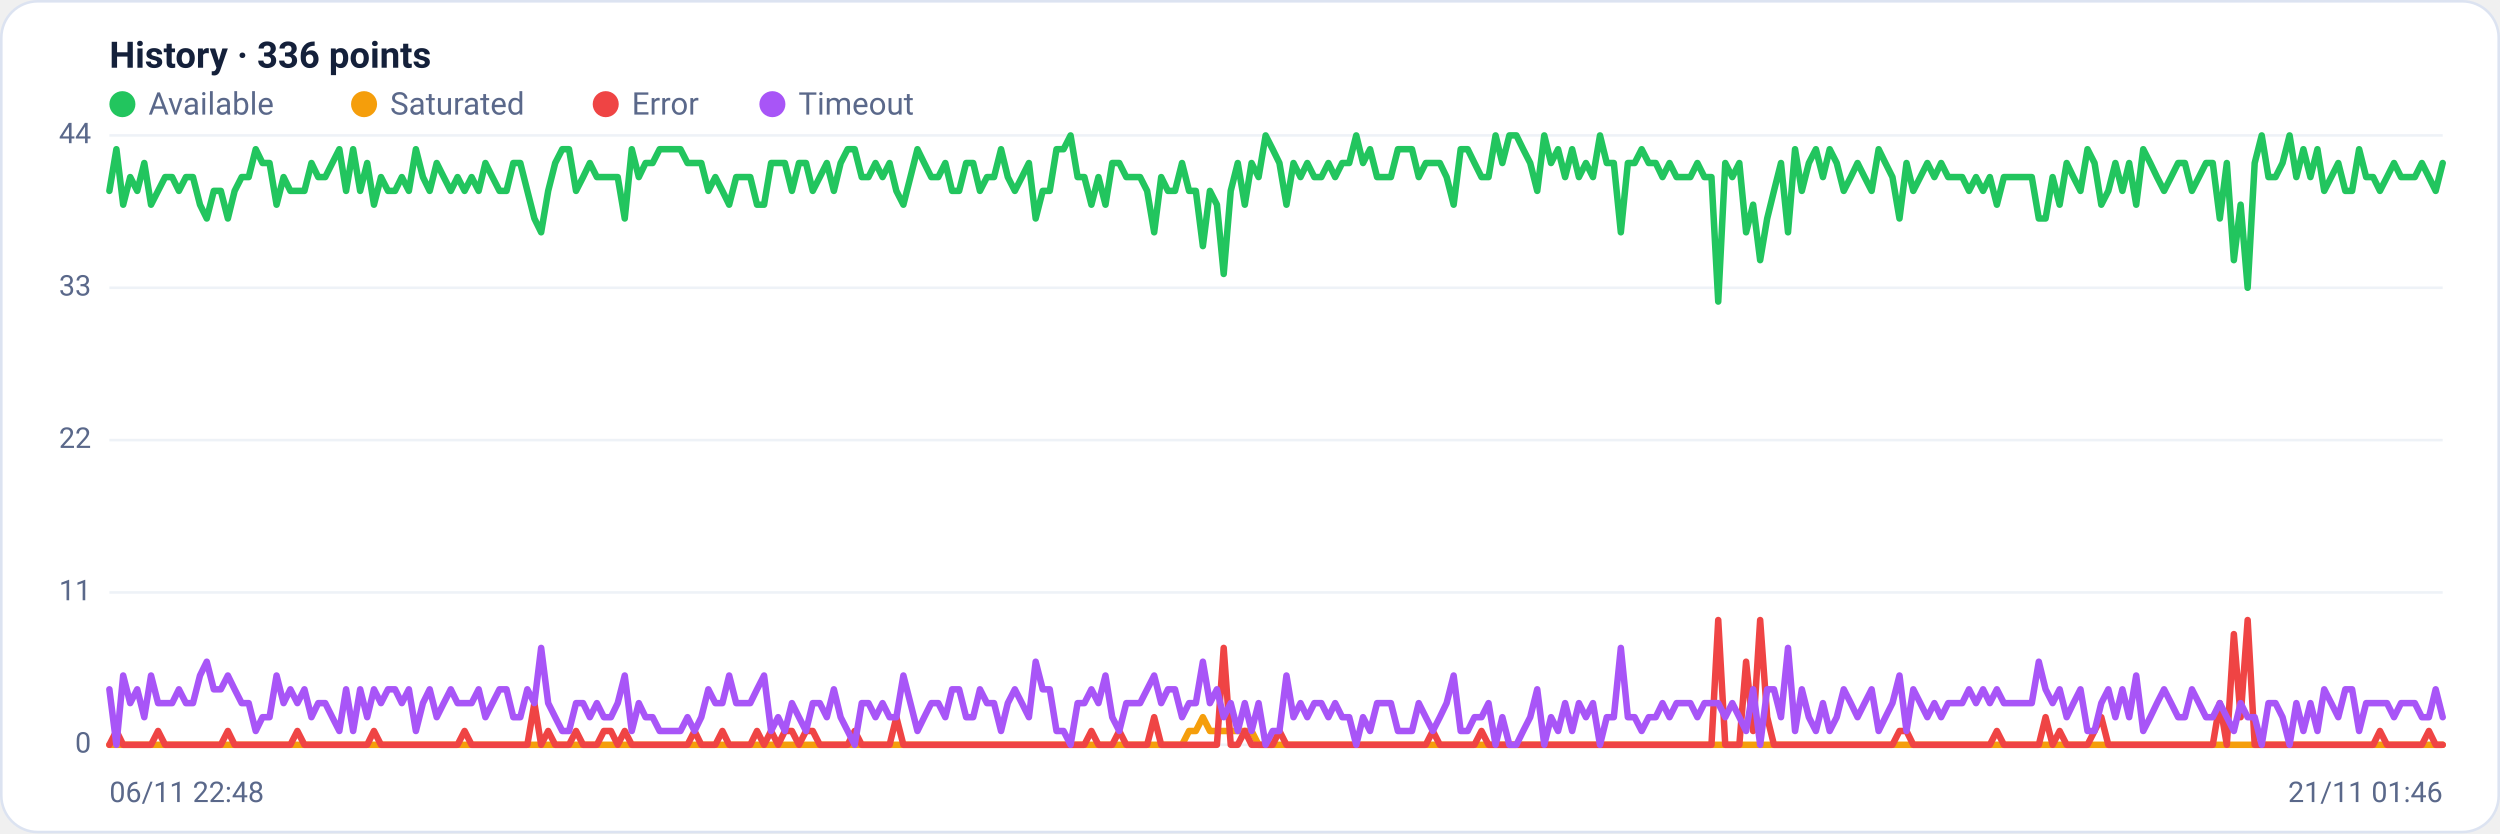
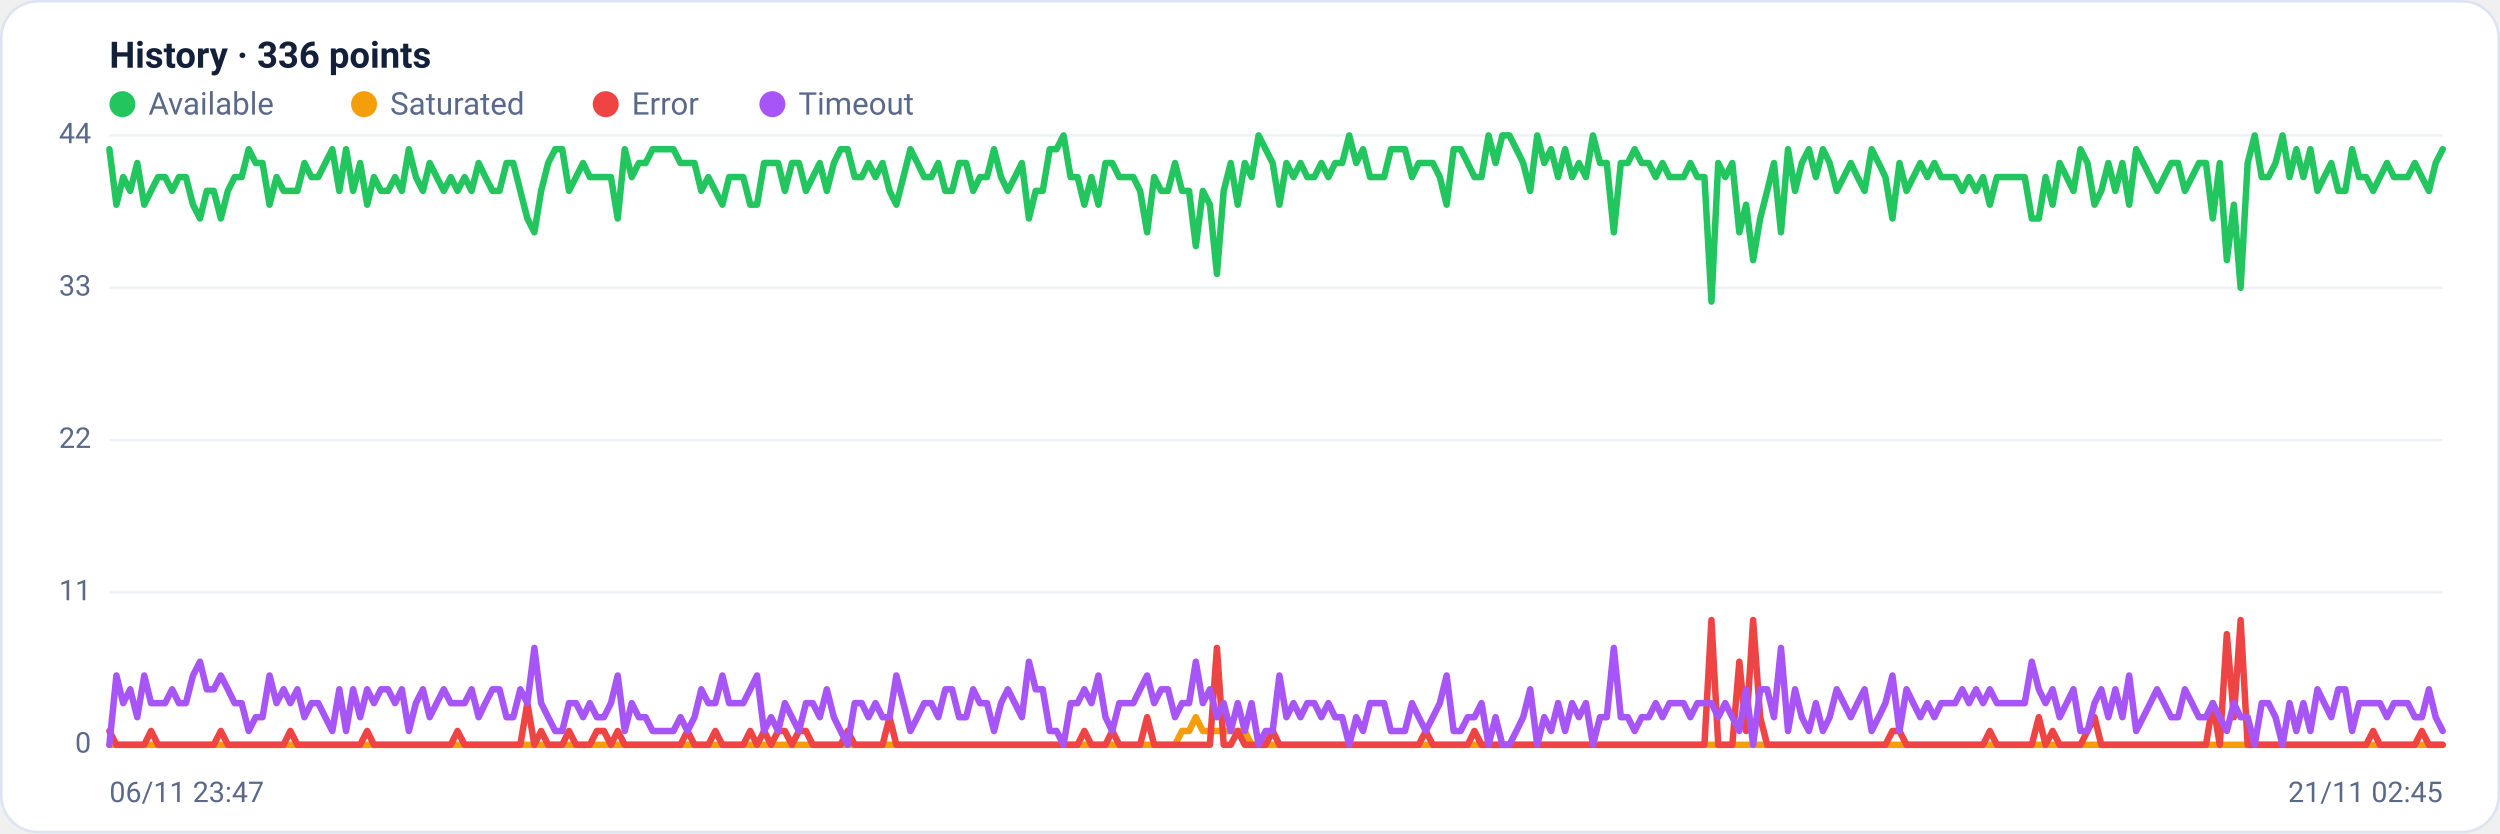
<svg xmlns="http://www.w3.org/2000/svg" viewBox="0 0 960 320" width="960" height="320" font-family="Segoe UI, system-ui, -apple-system, Roboto, Helvetica, Arial, sans-serif" role="img" aria-label="Availability history per region">
  <rect x="0.5" y="0.5" width="959" height="319" rx="14" fill="#ffffff" stroke="#dce3f1" />
  <text x="42" y="26" font-size="14" font-weight="600" fill="#14203a">History · 336 points</text>
  <circle cx="47" cy="40" r="5" fill="#22c55e" />
  <text x="57" y="44" font-size="12" fill="#5a688a">Available</text>
  <circle cx="139.8" cy="40" r="5" fill="#f59e0b" />
  <text x="149.8" y="44" font-size="12" fill="#5a688a">Saturated</text>
  <circle cx="232.6" cy="40" r="5" fill="#ef4444" />
  <text x="242.6" y="44" font-size="12" fill="#5a688a">Error</text>
  <circle cx="296.6" cy="40" r="5" fill="#a855f7" />
  <text x="306.6" y="44" font-size="12" fill="#5a688a">Timeout</text>
  <line x1="42" y1="286.0" x2="938" y2="286.0" stroke="#eef2f7" stroke-width="1" />
  <text x="35" y="289.0" text-anchor="end" font-size="11" fill="#5a688a">0</text>
  <line x1="42" y1="227.5" x2="938" y2="227.5" stroke="#eef2f7" stroke-width="1" />
  <text x="35" y="230.5" text-anchor="end" font-size="11" fill="#5a688a">11</text>
  <line x1="42" y1="169.0" x2="938" y2="169.0" stroke="#eef2f7" stroke-width="1" />
  <text x="35" y="172.0" text-anchor="end" font-size="11" fill="#5a688a">22</text>
  <line x1="42" y1="110.5" x2="938" y2="110.5" stroke="#eef2f7" stroke-width="1" />
  <text x="35" y="113.5" text-anchor="end" font-size="11" fill="#5a688a">33</text>
  <line x1="42" y1="52.0" x2="938" y2="52.0" stroke="#eef2f7" stroke-width="1" />
  <text x="35" y="55.0" text-anchor="end" font-size="11" fill="#5a688a">44</text>
-   <polyline fill="none" stroke="#22c55e" stroke-width="2.5" stroke-linejoin="round" stroke-linecap="round" points="42.0,73.3 44.7,57.3 47.3,78.6 50.0,68.0 52.7,73.3 55.4,62.6 58.0,78.6 60.7,73.3 63.4,68.0 66.1,68.0 68.7,73.3 71.4,68.0 74.1,68.0 76.8,78.6 79.4,83.9 82.1,73.3 84.8,73.3 87.5,83.9 90.1,73.3 92.8,68.0 95.5,68.0 98.2,57.3 100.8,62.6 103.5,62.6 106.2,78.6 108.9,68.0 111.5,73.3 114.2,73.3 116.9,73.3 119.6,62.6 122.2,68.0 124.9,68.0 127.6,62.6 130.3,57.3 132.9,73.3 135.6,57.3 138.3,73.3 141.0,62.6 143.6,78.6 146.3,68.0 149.0,73.3 151.7,73.3 154.3,68.0 157.0,73.3 159.7,57.3 162.4,68.0 165.0,73.3 167.7,62.6 170.4,68.0 173.1,73.3 175.7,68.0 178.4,73.3 181.1,68.0 183.8,73.3 186.4,62.6 189.1,68.0 191.8,73.3 194.5,73.3 197.1,62.6 199.8,62.6 202.5,73.3 205.2,83.9 207.8,89.2 210.5,73.3 213.2,62.6 215.9,57.3 218.5,57.3 221.2,73.3 223.9,68.0 226.5,62.6 229.2,68.0 231.9,68.0 234.6,68.0 237.2,68.0 239.9,83.9 242.6,57.3 245.3,68.0 247.9,62.6 250.6,62.6 253.3,57.3 256.0,57.3 258.6,57.3 261.3,57.3 264.0,62.6 266.7,62.6 269.3,62.6 272.0,73.3 274.7,68.0 277.4,73.3 280.0,78.6 282.7,68.0 285.4,68.0 288.1,68.0 290.7,78.6 293.4,78.6 296.1,62.6 298.8,62.6 301.4,62.6 304.1,73.3 306.8,62.6 309.5,62.6 312.1,73.3 314.8,68.0 317.5,62.6 320.2,73.3 322.8,62.6 325.5,57.3 328.2,57.3 330.9,68.0 333.5,68.0 336.2,62.6 338.9,68.0 341.6,62.6 344.2,73.3 346.9,78.6 349.6,68.0 352.3,57.3 354.9,62.6 357.6,68.0 360.3,68.0 363.0,62.6 365.6,73.3 368.3,73.3 371.0,62.6 373.7,62.6 376.3,73.3 379.0,68.0 381.7,68.0 384.4,57.3 387.0,68.0 389.7,73.3 392.4,68.0 395.1,62.6 397.7,83.9 400.4,73.3 403.1,73.3 405.7,57.3 408.4,57.3 411.1,52.0 413.8,68.0 416.4,68.0 419.1,78.6 421.8,68.0 424.5,78.6 427.1,62.6 429.8,62.6 432.5,68.0 435.2,68.0 437.8,68.0 440.5,73.3 443.2,89.2 445.9,68.0 448.5,73.3 451.2,73.3 453.9,62.6 456.6,73.3 459.2,73.3 461.9,94.5 464.6,73.3 467.3,78.6 469.9,105.2 472.6,73.3 475.3,62.6 478.0,78.6 480.6,62.6 483.3,68.0 486.0,52.0 488.7,57.3 491.3,62.6 494.0,78.6 496.7,62.6 499.4,68.0 502.0,62.6 504.7,68.0 507.4,68.0 510.1,62.6 512.7,68.0 515.4,62.6 518.1,62.6 520.8,52.0 523.4,62.6 526.1,57.3 528.8,68.0 531.5,68.0 534.1,68.0 536.8,57.3 539.5,57.3 542.2,57.3 544.8,68.0 547.5,62.6 550.2,62.6 552.9,62.6 555.5,68.0 558.2,78.6 560.9,57.3 563.6,57.3 566.2,62.6 568.9,68.0 571.6,68.0 574.3,52.0 576.9,62.6 579.6,52.0 582.3,52.0 584.9,57.3 587.6,62.6 590.3,73.3 593.0,52.0 595.6,62.6 598.3,57.3 601.0,68.0 603.7,57.3 606.3,68.0 609.0,62.6 611.7,68.0 614.4,52.0 617.0,62.6 619.7,62.6 622.4,89.2 625.1,62.6 627.7,62.6 630.4,57.3 633.1,62.6 635.8,62.6 638.4,68.0 641.1,62.6 643.8,68.0 646.5,68.0 649.1,68.0 651.8,62.6 654.5,68.0 657.2,68.0 659.8,115.8 662.5,62.6 665.2,68.0 667.9,62.6 670.5,89.2 673.2,78.6 675.9,99.9 678.6,83.9 681.2,73.3 683.9,62.6 686.6,89.2 689.3,57.3 691.9,73.3 694.6,62.6 697.3,57.3 700.0,68.0 702.6,57.3 705.3,62.6 708.0,73.3 710.7,68.0 713.3,62.6 716.0,68.0 718.7,73.3 721.4,57.3 724.0,62.6 726.7,68.0 729.4,83.9 732.1,62.6 734.7,73.3 737.4,68.0 740.1,62.6 742.8,68.0 745.4,62.6 748.1,68.0 750.8,68.0 753.5,68.0 756.1,73.3 758.8,68.0 761.5,73.3 764.1,68.0 766.8,78.6 769.5,68.0 772.2,68.0 774.8,68.0 777.5,68.0 780.2,68.0 782.9,83.9 785.5,83.9 788.2,68.0 790.9,78.6 793.6,62.6 796.2,68.0 798.9,73.3 801.6,57.3 804.3,62.6 806.9,78.6 809.6,73.3 812.3,62.6 815.0,73.3 817.6,62.6 820.3,78.6 823.0,57.3 825.7,62.6 828.3,68.0 831.0,73.3 833.7,68.0 836.4,62.6 839.0,62.6 841.7,73.3 844.4,68.0 847.1,62.6 849.7,62.6 852.4,83.9 855.1,62.6 857.8,99.9 860.4,78.6 863.1,110.5 865.8,62.6 868.5,52.0 871.1,68.0 873.8,68.0 876.5,62.6 879.2,52.0 881.8,68.0 884.5,57.3 887.2,68.0 889.9,57.3 892.5,73.3 895.2,68.0 897.9,62.6 900.6,73.3 903.2,73.3 905.9,57.3 908.6,68.0 911.3,68.0 913.9,73.3 916.6,68.0 919.3,62.6 922.0,68.0 924.6,68.0 927.3,68.0 930.0,62.6 932.7,68.0 935.3,73.3 938.0,62.6" />
-   <polyline fill="none" stroke="#f59e0b" stroke-width="2.5" stroke-linejoin="round" stroke-linecap="round" points="42.0,286.0 44.7,286.0 47.3,286.0 50.0,286.0 52.7,286.0 55.4,286.0 58.0,286.0 60.7,286.0 63.4,286.0 66.1,286.0 68.7,286.0 71.4,286.0 74.1,286.0 76.8,286.0 79.4,286.0 82.1,286.0 84.8,286.0 87.5,286.0 90.1,286.0 92.8,286.0 95.5,286.0 98.2,286.0 100.8,286.0 103.5,286.0 106.2,286.0 108.9,286.0 111.5,286.0 114.2,286.0 116.9,286.0 119.6,286.0 122.2,286.0 124.9,286.0 127.6,286.0 130.3,286.0 132.9,286.0 135.6,286.0 138.3,286.0 141.0,286.0 143.6,286.0 146.3,286.0 149.0,286.0 151.7,286.0 154.3,286.0 157.0,286.0 159.7,286.0 162.4,286.0 165.0,286.0 167.7,286.0 170.4,286.0 173.1,286.0 175.7,286.0 178.4,286.0 181.1,286.0 183.8,286.0 186.4,286.0 189.1,286.0 191.8,286.0 194.5,286.0 197.1,286.0 199.8,286.0 202.5,286.0 205.2,286.0 207.8,286.0 210.5,286.0 213.2,286.0 215.9,286.0 218.5,286.0 221.2,286.0 223.9,286.0 226.5,286.0 229.2,286.0 231.9,286.0 234.6,286.0 237.2,286.0 239.9,286.0 242.6,286.0 245.3,286.0 247.9,286.0 250.6,286.0 253.3,286.0 256.0,286.0 258.6,286.0 261.3,286.0 264.0,286.0 266.7,286.0 269.3,286.0 272.0,286.0 274.7,286.0 277.4,286.0 280.0,286.0 282.7,286.0 285.4,286.0 288.1,286.0 290.7,286.0 293.4,286.0 296.1,286.0 298.8,286.0 301.4,286.0 304.1,286.0 306.8,286.0 309.5,286.0 312.1,286.0 314.8,286.0 317.5,286.0 320.2,286.0 322.8,286.0 325.5,286.0 328.2,286.0 330.9,286.0 333.5,286.0 336.2,286.0 338.9,286.0 341.6,286.0 344.2,286.0 346.9,286.0 349.6,286.0 352.3,286.0 354.9,286.0 357.6,286.0 360.3,286.0 363.0,286.0 365.6,286.0 368.3,286.0 371.0,286.0 373.7,286.0 376.3,286.0 379.0,286.0 381.7,286.0 384.4,286.0 387.0,286.0 389.7,286.0 392.4,286.0 395.1,286.0 397.7,286.0 400.4,286.0 403.1,286.0 405.7,286.0 408.4,286.0 411.1,286.0 413.8,286.0 416.4,286.0 419.1,286.0 421.8,286.0 424.5,286.0 427.1,286.0 429.8,286.0 432.5,286.0 435.2,286.0 437.8,286.0 440.5,286.0 443.2,286.0 445.9,286.0 448.5,286.0 451.2,286.0 453.9,286.0 456.6,280.7 459.2,280.7 461.9,275.4 464.6,280.7 467.3,280.7 469.9,280.7 472.6,280.7 475.3,280.7 478.0,280.7 480.6,280.7 483.3,286.0 486.0,286.0 488.7,286.0 491.3,286.0 494.0,286.0 496.7,286.0 499.4,286.0 502.0,286.0 504.7,286.0 507.4,286.0 510.1,286.0 512.7,286.0 515.4,286.0 518.1,286.0 520.8,286.0 523.4,286.0 526.1,286.0 528.8,286.0 531.5,286.0 534.1,286.0 536.8,286.0 539.5,286.0 542.2,286.0 544.8,286.0 547.5,286.0 550.2,286.0 552.9,286.0 555.5,286.0 558.2,286.0 560.9,286.0 563.6,286.0 566.2,286.0 568.9,286.0 571.6,286.0 574.3,286.0 576.9,286.0 579.6,286.0 582.3,286.0 584.9,286.0 587.6,286.0 590.3,286.0 593.0,286.0 595.6,286.0 598.3,286.0 601.0,286.0 603.7,286.0 606.3,286.0 609.0,286.0 611.7,286.0 614.4,286.0 617.0,286.0 619.7,286.0 622.4,286.0 625.1,286.0 627.7,286.0 630.4,286.0 633.1,286.0 635.8,286.0 638.4,286.0 641.1,286.0 643.8,286.0 646.5,286.0 649.1,286.0 651.8,286.0 654.5,286.0 657.2,286.0 659.8,286.0 662.5,286.0 665.2,286.0 667.9,286.0 670.5,286.0 673.2,286.0 675.9,286.0 678.6,286.0 681.2,286.0 683.9,286.0 686.6,286.0 689.3,286.0 691.9,286.0 694.6,286.0 697.3,286.0 700.0,286.0 702.6,286.0 705.3,286.0 708.0,286.0 710.7,286.0 713.3,286.0 716.0,286.0 718.7,286.0 721.4,286.0 724.0,286.0 726.7,286.0 729.4,286.0 732.1,286.0 734.7,286.0 737.4,286.0 740.1,286.0 742.8,286.0 745.4,286.0 748.1,286.0 750.8,286.0 753.5,286.0 756.1,286.0 758.8,286.0 761.5,286.0 764.1,286.0 766.8,286.0 769.5,286.0 772.2,286.0 774.8,286.0 777.5,286.0 780.2,286.0 782.9,286.0 785.5,286.0 788.2,286.0 790.9,286.0 793.6,286.0 796.2,286.0 798.9,286.0 801.6,286.0 804.3,286.0 806.9,286.0 809.6,286.0 812.3,286.0 815.0,286.0 817.6,286.0 820.3,286.0 823.0,286.0 825.7,286.0 828.3,286.0 831.0,286.0 833.7,286.0 836.4,286.0 839.0,286.0 841.7,286.0 844.4,286.0 847.1,286.0 849.7,286.0 852.4,286.0 855.1,286.0 857.8,286.0 860.4,286.0 863.1,286.0 865.8,286.0 868.5,286.0 871.1,286.0 873.8,286.0 876.5,286.0 879.2,286.0 881.8,286.0 884.5,286.0 887.2,286.0 889.9,286.0 892.5,286.0 895.2,286.0 897.9,286.0 900.6,286.0 903.2,286.0 905.9,286.0 908.6,286.0 911.3,286.0 913.9,286.0 916.6,286.0 919.3,286.0 922.0,286.0 924.6,286.0 927.3,286.0 930.0,286.0 932.7,286.0 935.3,286.0 938.0,286.0" />
-   <polyline fill="none" stroke="#ef4444" stroke-width="2.5" stroke-linejoin="round" stroke-linecap="round" points="42.0,286.0 44.7,280.7 47.3,286.0 50.0,286.0 52.7,286.0 55.4,286.0 58.0,286.0 60.7,280.7 63.4,286.0 66.1,286.0 68.7,286.0 71.4,286.0 74.1,286.0 76.8,286.0 79.4,286.0 82.1,286.0 84.8,286.0 87.5,280.7 90.1,286.0 92.8,286.0 95.5,286.0 98.2,286.0 100.8,286.0 103.5,286.0 106.2,286.0 108.9,286.0 111.5,286.0 114.2,280.7 116.9,286.0 119.6,286.0 122.2,286.0 124.9,286.0 127.6,286.0 130.3,286.0 132.9,286.0 135.6,286.0 138.3,286.0 141.0,286.0 143.6,280.7 146.3,286.0 149.0,286.0 151.7,286.0 154.3,286.0 157.0,286.0 159.7,286.0 162.4,286.0 165.0,286.0 167.7,286.0 170.4,286.0 173.1,286.0 175.7,286.0 178.4,280.7 181.1,286.0 183.8,286.0 186.4,286.0 189.1,286.0 191.8,286.0 194.5,286.0 197.1,286.0 199.8,286.0 202.5,286.0 205.2,270.0 207.8,286.0 210.5,280.7 213.2,286.0 215.9,286.0 218.5,286.0 221.2,280.7 223.9,286.0 226.5,286.0 229.2,286.0 231.9,280.7 234.6,280.7 237.2,286.0 239.9,280.7 242.6,286.0 245.3,286.0 247.9,286.0 250.6,286.0 253.3,286.0 256.0,286.0 258.6,286.0 261.3,286.0 264.0,286.0 266.7,280.7 269.3,286.0 272.0,286.0 274.7,286.0 277.4,280.7 280.0,286.0 282.7,286.0 285.4,286.0 288.1,286.0 290.7,280.7 293.4,286.0 296.1,280.7 298.8,286.0 301.4,280.7 304.1,280.7 306.8,286.0 309.5,280.7 312.1,280.7 314.8,286.0 317.5,286.0 320.2,286.0 322.8,286.0 325.5,286.0 328.2,280.7 330.9,286.0 333.5,286.0 336.2,286.0 338.9,286.0 341.6,286.0 344.2,275.4 346.9,286.0 349.6,286.0 352.3,286.0 354.9,286.0 357.6,286.0 360.3,286.0 363.0,286.0 365.6,286.0 368.3,286.0 371.0,286.0 373.7,286.0 376.3,286.0 379.0,286.0 381.7,286.0 384.4,286.0 387.0,286.0 389.7,286.0 392.4,286.0 395.1,286.0 397.7,286.0 400.4,286.0 403.1,286.0 405.7,286.0 408.4,286.0 411.1,286.0 413.8,286.0 416.4,286.0 419.1,280.7 421.8,286.0 424.5,286.0 427.1,286.0 429.8,280.7 432.5,286.0 435.2,286.0 437.8,286.0 440.5,286.0 443.2,275.4 445.9,286.0 448.5,286.0 451.2,286.0 453.9,286.0 456.6,286.0 459.2,286.0 461.9,286.0 464.6,286.0 467.3,286.0 469.9,248.8 472.6,286.0 475.3,286.0 478.0,280.7 480.6,286.0 483.3,286.0 486.0,286.0 488.7,286.0 491.3,280.7 494.0,286.0 496.7,286.0 499.4,286.0 502.0,286.0 504.7,286.0 507.4,286.0 510.1,286.0 512.7,286.0 515.4,286.0 518.1,286.0 520.8,286.0 523.4,286.0 526.1,286.0 528.8,286.0 531.5,286.0 534.1,286.0 536.8,286.0 539.5,286.0 542.2,286.0 544.8,286.0 547.5,286.0 550.2,280.7 552.9,286.0 555.5,286.0 558.2,286.0 560.9,286.0 563.6,286.0 566.2,286.0 568.9,280.7 571.6,286.0 574.3,286.0 576.9,286.0 579.6,286.0 582.3,286.0 584.9,286.0 587.6,286.0 590.3,286.0 593.0,286.0 595.6,286.0 598.3,286.0 601.0,286.0 603.7,286.0 606.3,286.0 609.0,286.0 611.7,286.0 614.4,286.0 617.0,286.0 619.7,286.0 622.4,286.0 625.1,286.0 627.7,286.0 630.4,286.0 633.1,286.0 635.8,286.0 638.4,286.0 641.1,286.0 643.8,286.0 646.5,286.0 649.1,286.0 651.8,286.0 654.5,286.0 657.2,286.0 659.8,238.1 662.5,286.0 665.2,286.0 667.9,286.0 670.5,254.1 673.2,280.7 675.9,238.1 678.6,275.4 681.2,286.0 683.9,286.0 686.6,286.0 689.3,286.0 691.9,286.0 694.6,286.0 697.3,286.0 700.0,286.0 702.6,286.0 705.3,286.0 708.0,286.0 710.7,286.0 713.3,286.0 716.0,286.0 718.7,286.0 721.4,286.0 724.0,286.0 726.7,286.0 729.4,280.7 732.1,280.7 734.7,286.0 737.4,286.0 740.1,286.0 742.8,286.0 745.4,286.0 748.1,286.0 750.8,286.0 753.5,286.0 756.1,286.0 758.8,286.0 761.5,286.0 764.1,286.0 766.8,280.7 769.5,286.0 772.2,286.0 774.8,286.0 777.5,286.0 780.2,286.0 782.9,286.0 785.5,275.4 788.2,286.0 790.9,280.7 793.6,286.0 796.2,286.0 798.9,286.0 801.6,286.0 804.3,280.7 806.9,275.4 809.6,286.0 812.3,286.0 815.0,286.0 817.6,286.0 820.3,286.0 823.0,286.0 825.7,286.0 828.3,286.0 831.0,286.0 833.7,286.0 836.4,286.0 839.0,286.0 841.7,286.0 844.4,286.0 847.1,286.0 849.7,286.0 852.4,270.0 855.1,286.0 857.8,243.5 860.4,275.4 863.1,238.1 865.8,286.0 868.5,286.0 871.1,286.0 873.8,286.0 876.5,286.0 879.2,286.0 881.8,286.0 884.5,286.0 887.2,286.0 889.9,286.0 892.5,286.0 895.2,286.0 897.9,286.0 900.6,286.0 903.2,286.0 905.9,286.0 908.6,286.0 911.3,286.0 913.9,280.7 916.6,286.0 919.3,286.0 922.0,286.0 924.6,286.0 927.3,286.0 930.0,286.0 932.7,280.7 935.3,286.0 938.0,286.0" />
-   <polyline fill="none" stroke="#a855f7" stroke-width="2.5" stroke-linejoin="round" stroke-linecap="round" points="42.0,264.7 44.7,286.0 47.3,259.4 50.0,270.0 52.7,264.7 55.4,275.4 58.0,259.4 60.7,270.0 63.4,270.0 66.1,270.0 68.7,264.7 71.4,270.0 74.1,270.0 76.8,259.4 79.4,254.1 82.1,264.7 84.8,264.7 87.5,259.4 90.1,264.7 92.8,270.0 95.5,270.0 98.2,280.7 100.8,275.4 103.5,275.4 106.2,259.4 108.9,270.0 111.5,264.7 114.2,270.0 116.9,264.7 119.6,275.4 122.2,270.0 124.9,270.0 127.6,275.4 130.3,280.7 132.9,264.7 135.6,280.7 138.3,264.7 141.0,275.4 143.6,264.7 146.3,270.0 149.0,264.7 151.7,264.7 154.3,270.0 157.0,264.7 159.7,280.7 162.4,270.0 165.0,264.7 167.7,275.4 170.4,270.0 173.1,264.7 175.7,270.0 178.4,270.0 181.1,270.0 183.8,264.7 186.4,275.4 189.1,270.0 191.8,264.7 194.5,264.7 197.1,275.4 199.8,275.4 202.5,264.7 205.2,270.0 207.8,248.8 210.5,270.0 213.2,275.4 215.9,280.7 218.5,280.7 221.2,270.0 223.9,270.0 226.5,275.4 229.2,270.0 231.9,275.4 234.6,275.4 237.2,270.0 239.9,259.4 242.6,280.7 245.3,270.0 247.9,275.4 250.6,275.4 253.3,280.7 256.0,280.7 258.6,280.7 261.3,280.7 264.0,275.4 266.7,280.7 269.3,275.4 272.0,264.7 274.7,270.0 277.4,270.0 280.0,259.4 282.7,270.0 285.4,270.0 288.1,270.0 290.7,264.7 293.4,259.4 296.1,280.7 298.8,275.4 301.4,280.7 304.1,270.0 306.8,275.4 309.5,280.7 312.1,270.0 314.8,270.0 317.5,275.4 320.2,264.7 322.8,275.4 325.5,280.7 328.2,286.0 330.9,270.0 333.5,270.0 336.2,275.4 338.9,270.0 341.6,275.4 344.2,275.4 346.9,259.4 349.6,270.0 352.3,280.7 354.9,275.4 357.6,270.0 360.3,270.0 363.0,275.4 365.6,264.7 368.3,264.7 371.0,275.4 373.7,275.4 376.3,264.7 379.0,270.0 381.7,270.0 384.4,280.7 387.0,270.0 389.7,264.7 392.4,270.0 395.1,275.4 397.7,254.1 400.4,264.7 403.1,264.7 405.7,280.7 408.4,280.7 411.1,286.0 413.8,270.0 416.4,270.0 419.1,264.7 421.8,270.0 424.5,259.4 427.1,275.4 429.8,280.7 432.5,270.0 435.2,270.0 437.8,270.0 440.5,264.7 443.2,259.4 445.9,270.0 448.5,264.7 451.2,264.7 453.9,275.4 456.6,270.0 459.2,270.0 461.9,254.1 464.6,270.0 467.3,264.7 469.9,275.4 472.6,270.0 475.3,280.7 478.0,270.0 480.6,280.7 483.3,270.0 486.0,286.0 488.7,280.7 491.3,280.7 494.0,259.4 496.7,275.4 499.4,270.0 502.0,275.4 504.7,270.0 507.4,270.0 510.1,275.4 512.7,270.0 515.4,275.4 518.1,275.4 520.8,286.0 523.4,275.4 526.1,280.7 528.8,270.0 531.5,270.0 534.1,270.0 536.8,280.7 539.5,280.7 542.2,280.7 544.8,270.0 547.5,275.4 550.2,280.7 552.9,275.4 555.5,270.0 558.2,259.4 560.9,280.7 563.6,280.7 566.2,275.4 568.9,275.4 571.6,270.0 574.3,286.0 576.9,275.4 579.6,286.0 582.3,286.0 584.9,280.7 587.6,275.4 590.3,264.7 593.0,286.0 595.6,275.4 598.3,280.7 601.0,270.0 603.7,280.7 606.3,270.0 609.0,275.4 611.7,270.0 614.4,286.0 617.0,275.4 619.7,275.4 622.4,248.8 625.1,275.4 627.7,275.4 630.4,280.7 633.1,275.4 635.8,275.4 638.4,270.0 641.1,275.4 643.8,270.0 646.5,270.0 649.1,270.0 651.8,275.4 654.5,270.0 657.2,270.0 659.8,270.0 662.5,275.4 665.2,270.0 667.9,275.4 670.5,280.7 673.2,264.7 675.9,286.0 678.6,264.7 681.2,264.7 683.9,275.4 686.6,248.8 689.3,280.7 691.9,264.7 694.6,275.4 697.3,280.7 700.0,270.0 702.6,280.7 705.3,275.4 708.0,264.7 710.7,270.0 713.3,275.4 716.0,270.0 718.7,264.7 721.4,280.7 724.0,275.4 726.7,270.0 729.4,259.4 732.1,280.7 734.7,264.7 737.4,270.0 740.1,275.4 742.8,270.0 745.4,275.4 748.1,270.0 750.8,270.0 753.5,270.0 756.1,264.7 758.8,270.0 761.5,264.7 764.1,270.0 766.8,264.7 769.5,270.0 772.2,270.0 774.8,270.0 777.5,270.0 780.2,270.0 782.9,254.1 785.5,264.7 788.2,270.0 790.9,264.7 793.6,275.4 796.2,270.0 798.9,264.7 801.6,280.7 804.3,280.7 806.9,270.0 809.6,264.7 812.3,275.4 815.0,264.7 817.6,275.4 820.3,259.4 823.0,280.7 825.7,275.4 828.3,270.0 831.0,264.7 833.7,270.0 836.4,275.4 839.0,275.4 841.7,264.7 844.4,270.0 847.1,275.4 849.7,275.4 852.4,270.0 855.1,275.4 857.8,280.7 860.4,270.0 863.1,275.4 865.8,275.4 868.5,286.0 871.1,270.0 873.8,270.0 876.5,275.4 879.2,286.0 881.8,270.0 884.5,280.7 887.2,270.0 889.9,280.7 892.5,264.7 895.2,270.0 897.9,275.4 900.6,264.7 903.2,264.7 905.9,280.7 908.6,270.0 911.3,270.0 913.9,270.0 916.6,270.0 919.3,275.4 922.0,270.0 924.6,270.0 927.3,270.0 930.0,275.4 932.7,275.4 935.3,264.7 938.0,275.4" />
-   <text x="42" y="308" font-size="11" fill="#5a688a">06/11 22:48</text>
-   <text x="938" y="308" text-anchor="end" font-size="11" fill="#5a688a">21/11 01:46</text>
+   <polyline fill="none" stroke="#22c55e" stroke-width="2.5" stroke-linejoin="round" stroke-linecap="round" points="42.0,57.3 44.7,78.6 47.3,68.0 50.0,73.3 52.7,62.6 55.4,78.6 58.0,73.3 60.7,68.0 63.4,68.0 66.1,73.3 68.7,68.0 71.4,68.0 74.1,78.6 76.8,83.9 79.4,73.3 82.1,73.3 84.8,83.9 87.5,73.3 90.1,68.0 92.8,68.0 95.5,57.3 98.2,62.6 100.8,62.6 103.5,78.6 106.2,68.0 108.9,73.3 111.5,73.3 114.2,73.3 116.9,62.6 119.6,68.0 122.2,68.0 124.9,62.6 127.6,57.3 130.3,73.3 132.9,57.3 135.6,73.3 138.3,62.6 141.0,78.6 143.6,68.0 146.3,73.3 149.0,73.3 151.7,68.0 154.3,73.3 157.0,57.3 159.7,68.0 162.4,73.3 165.0,62.6 167.7,68.0 170.4,73.3 173.1,68.0 175.7,73.3 178.4,68.0 181.1,73.3 183.8,62.6 186.4,68.0 189.1,73.3 191.8,73.3 194.5,62.6 197.1,62.6 199.8,73.3 202.5,83.9 205.2,89.2 207.8,73.3 210.5,62.6 213.2,57.3 215.9,57.3 218.5,73.3 221.2,68.0 223.9,62.6 226.5,68.0 229.2,68.0 231.9,68.0 234.6,68.0 237.2,83.9 239.9,57.3 242.6,68.0 245.3,62.6 247.9,62.6 250.6,57.3 253.3,57.3 256.0,57.3 258.6,57.3 261.3,62.6 264.0,62.6 266.7,62.6 269.3,73.3 272.0,68.0 274.7,73.3 277.4,78.6 280.0,68.0 282.7,68.0 285.4,68.0 288.1,78.6 290.7,78.6 293.4,62.6 296.1,62.6 298.8,62.6 301.4,73.3 304.1,62.6 306.8,62.6 309.5,73.3 312.1,68.0 314.8,62.6 317.5,73.3 320.2,62.6 322.8,57.3 325.5,57.3 328.2,68.0 330.9,68.0 333.5,62.6 336.2,68.0 338.9,62.6 341.6,73.3 344.2,78.6 346.9,68.0 349.6,57.3 352.3,62.6 354.9,68.0 357.6,68.0 360.3,62.6 363.0,73.3 365.6,73.3 368.3,62.6 371.0,62.6 373.7,73.3 376.3,68.0 379.0,68.0 381.7,57.3 384.4,68.0 387.0,73.3 389.7,68.0 392.4,62.6 395.1,83.9 397.7,73.3 400.4,73.3 403.1,57.3 405.7,57.3 408.4,52.0 411.1,68.0 413.8,68.0 416.4,78.6 419.1,68.0 421.8,78.6 424.5,62.6 427.1,62.6 429.8,68.0 432.5,68.0 435.2,68.0 437.8,73.3 440.5,89.2 443.2,68.0 445.9,73.3 448.5,73.3 451.2,62.6 453.9,73.3 456.6,73.3 459.2,94.5 461.9,73.3 464.6,78.6 467.3,105.2 469.9,73.3 472.6,62.6 475.3,78.6 478.0,62.6 480.6,68.0 483.3,52.0 486.0,57.3 488.7,62.6 491.3,78.6 494.0,62.6 496.7,68.0 499.4,62.6 502.0,68.0 504.7,68.0 507.4,62.6 510.1,68.0 512.7,62.6 515.4,62.6 518.1,52.0 520.8,62.6 523.4,57.3 526.1,68.0 528.8,68.0 531.5,68.0 534.1,57.3 536.8,57.3 539.5,57.3 542.2,68.0 544.8,62.6 547.5,62.6 550.2,62.6 552.9,68.0 555.5,78.6 558.2,57.3 560.9,57.3 563.6,62.6 566.2,68.0 568.9,68.0 571.6,52.0 574.3,62.6 576.9,52.0 579.6,52.0 582.3,57.3 584.9,62.6 587.6,73.3 590.3,52.0 593.0,62.6 595.6,57.3 598.3,68.0 601.0,57.3 603.7,68.0 606.3,62.6 609.0,68.0 611.7,52.0 614.4,62.6 617.0,62.6 619.7,89.2 622.4,62.6 625.1,62.6 627.7,57.3 630.4,62.6 633.1,62.6 635.8,68.0 638.4,62.6 641.1,68.0 643.8,68.0 646.5,68.0 649.1,62.6 651.8,68.0 654.5,68.0 657.2,115.8 659.8,62.6 662.5,68.0 665.2,62.6 667.9,89.2 670.5,78.6 673.2,99.9 675.9,83.9 678.6,73.3 681.2,62.6 683.9,89.2 686.6,57.3 689.3,73.3 691.9,62.6 694.6,57.3 697.3,68.0 700.0,57.3 702.6,62.6 705.3,73.3 708.0,68.0 710.7,62.6 713.3,68.0 716.0,73.3 718.7,57.3 721.4,62.6 724.0,68.0 726.7,83.9 729.4,62.6 732.1,73.3 734.7,68.0 737.4,62.6 740.1,68.0 742.8,62.6 745.4,68.0 748.1,68.0 750.8,68.0 753.5,73.3 756.1,68.0 758.8,73.3 761.5,68.0 764.1,78.6 766.8,68.0 769.5,68.0 772.2,68.0 774.8,68.0 777.5,68.0 780.2,83.9 782.9,83.9 785.5,68.0 788.2,78.6 790.9,62.6 793.6,68.0 796.2,73.3 798.9,57.3 801.6,62.6 804.3,78.6 806.9,73.3 809.6,62.6 812.3,73.3 815.0,62.6 817.6,78.6 820.3,57.3 823.0,62.6 825.7,68.0 828.3,73.3 831.0,68.0 833.7,62.6 836.4,62.6 839.0,73.3 841.7,68.0 844.4,62.6 847.1,62.6 849.7,83.9 852.4,62.6 855.1,99.9 857.8,78.6 860.4,110.5 863.1,62.6 865.8,52.0 868.5,68.0 871.1,68.0 873.8,62.6 876.5,52.0 879.2,68.0 881.8,57.3 884.5,68.0 887.2,57.3 889.9,73.3 892.5,68.0 895.2,62.6 897.9,73.3 900.6,73.3 903.2,57.3 905.9,68.0 908.6,68.0 911.3,73.3 913.9,68.0 916.6,62.6 919.3,68.0 922.0,68.0 924.6,68.0 927.3,62.6 930.0,68.0 932.7,73.3 935.3,62.6 938.0,57.3" />
+   <polyline fill="none" stroke="#f59e0b" stroke-width="2.5" stroke-linejoin="round" stroke-linecap="round" points="42.0,286.0 44.7,286.0 47.3,286.0 50.0,286.0 52.7,286.0 55.4,286.0 58.0,286.0 60.7,286.0 63.4,286.0 66.1,286.0 68.7,286.0 71.4,286.0 74.1,286.0 76.8,286.0 79.4,286.0 82.1,286.0 84.8,286.0 87.5,286.0 90.1,286.0 92.8,286.0 95.5,286.0 98.2,286.0 100.8,286.0 103.5,286.0 106.2,286.0 108.9,286.0 111.5,286.0 114.2,286.0 116.9,286.0 119.6,286.0 122.2,286.0 124.9,286.0 127.6,286.0 130.3,286.0 132.9,286.0 135.6,286.0 138.3,286.0 141.0,286.0 143.6,286.0 146.3,286.0 149.0,286.0 151.7,286.0 154.3,286.0 157.0,286.0 159.7,286.0 162.4,286.0 165.0,286.0 167.7,286.0 170.4,286.0 173.1,286.0 175.7,286.0 178.4,286.0 181.1,286.0 183.8,286.0 186.4,286.0 189.1,286.0 191.8,286.0 194.5,286.0 197.1,286.0 199.8,286.0 202.5,286.0 205.2,286.0 207.8,286.0 210.5,286.0 213.2,286.0 215.9,286.0 218.5,286.0 221.2,286.0 223.9,286.0 226.5,286.0 229.2,286.0 231.9,286.0 234.6,286.0 237.2,286.0 239.9,286.0 242.6,286.0 245.3,286.0 247.9,286.0 250.6,286.0 253.3,286.0 256.0,286.0 258.6,286.0 261.3,286.0 264.0,286.0 266.7,286.0 269.3,286.0 272.0,286.0 274.7,286.0 277.4,286.0 280.0,286.0 282.7,286.0 285.4,286.0 288.1,286.0 290.7,286.0 293.4,286.0 296.1,286.0 298.8,286.0 301.4,286.0 304.1,286.0 306.8,286.0 309.5,286.0 312.1,286.0 314.8,286.0 317.5,286.0 320.2,286.0 322.8,286.0 325.5,286.0 328.2,286.0 330.9,286.0 333.5,286.0 336.2,286.0 338.9,286.0 341.6,286.0 344.2,286.0 346.9,286.0 349.6,286.0 352.3,286.0 354.9,286.0 357.6,286.0 360.3,286.0 363.0,286.0 365.6,286.0 368.3,286.0 371.0,286.0 373.7,286.0 376.3,286.0 379.0,286.0 381.7,286.0 384.4,286.0 387.0,286.0 389.7,286.0 392.4,286.0 395.1,286.0 397.7,286.0 400.4,286.0 403.1,286.0 405.7,286.0 408.4,286.0 411.1,286.0 413.8,286.0 416.4,286.0 419.1,286.0 421.8,286.0 424.5,286.0 427.1,286.0 429.8,286.0 432.5,286.0 435.2,286.0 437.8,286.0 440.5,286.0 443.2,286.0 445.9,286.0 448.5,286.0 451.2,286.0 453.9,280.7 456.6,280.7 459.2,275.4 461.9,280.7 464.6,280.7 467.3,280.7 469.9,280.7 472.6,280.7 475.3,280.7 478.0,280.7 480.6,286.0 483.3,286.0 486.0,286.0 488.7,286.0 491.3,286.0 494.0,286.0 496.7,286.0 499.4,286.0 502.0,286.0 504.7,286.0 507.4,286.0 510.1,286.0 512.7,286.0 515.4,286.0 518.1,286.0 520.8,286.0 523.4,286.0 526.1,286.0 528.8,286.0 531.5,286.0 534.1,286.0 536.8,286.0 539.5,286.0 542.2,286.0 544.8,286.0 547.5,286.0 550.2,286.0 552.9,286.0 555.5,286.0 558.2,286.0 560.9,286.0 563.6,286.0 566.2,286.0 568.9,286.0 571.6,286.0 574.3,286.0 576.9,286.0 579.6,286.0 582.3,286.0 584.9,286.0 587.6,286.0 590.3,286.0 593.0,286.0 595.6,286.0 598.3,286.0 601.0,286.0 603.7,286.0 606.3,286.0 609.0,286.0 611.7,286.0 614.4,286.0 617.0,286.0 619.7,286.0 622.4,286.0 625.1,286.0 627.7,286.0 630.4,286.0 633.1,286.0 635.8,286.0 638.4,286.0 641.1,286.0 643.8,286.0 646.5,286.0 649.1,286.0 651.8,286.0 654.5,286.0 657.2,286.0 659.8,286.0 662.5,286.0 665.2,286.0 667.9,286.0 670.5,286.0 673.2,286.0 675.9,286.0 678.6,286.0 681.2,286.0 683.9,286.0 686.6,286.0 689.3,286.0 691.9,286.0 694.6,286.0 697.3,286.0 700.0,286.0 702.6,286.0 705.3,286.0 708.0,286.0 710.7,286.0 713.3,286.0 716.0,286.0 718.7,286.0 721.4,286.0 724.0,286.0 726.7,286.0 729.4,286.0 732.1,286.0 734.7,286.0 737.4,286.0 740.1,286.0 742.8,286.0 745.4,286.0 748.1,286.0 750.8,286.0 753.5,286.0 756.1,286.0 758.8,286.0 761.5,286.0 764.1,286.0 766.8,286.0 769.5,286.0 772.2,286.0 774.8,286.0 777.5,286.0 780.2,286.0 782.9,286.0 785.5,286.0 788.2,286.0 790.9,286.0 793.6,286.0 796.2,286.0 798.9,286.0 801.6,286.0 804.3,286.0 806.9,286.0 809.6,286.0 812.3,286.0 815.0,286.0 817.6,286.0 820.3,286.0 823.0,286.0 825.7,286.0 828.3,286.0 831.0,286.0 833.7,286.0 836.4,286.0 839.0,286.0 841.7,286.0 844.4,286.0 847.1,286.0 849.7,286.0 852.4,286.0 855.1,286.0 857.8,286.0 860.4,286.0 863.1,286.0 865.8,286.0 868.5,286.0 871.1,286.0 873.8,286.0 876.5,286.0 879.2,286.0 881.8,286.0 884.5,286.0 887.2,286.0 889.9,286.0 892.5,286.0 895.2,286.0 897.9,286.0 900.6,286.0 903.2,286.0 905.9,286.0 908.6,286.0 911.3,286.0 913.9,286.0 916.6,286.0 919.3,286.0 922.0,286.0 924.6,286.0 927.3,286.0 930.0,286.0 932.7,286.0 935.3,286.0 938.0,286.0" />
+   <polyline fill="none" stroke="#ef4444" stroke-width="2.5" stroke-linejoin="round" stroke-linecap="round" points="42.0,280.7 44.7,286.0 47.3,286.0 50.0,286.0 52.7,286.0 55.4,286.0 58.0,280.7 60.7,286.0 63.4,286.0 66.1,286.0 68.7,286.0 71.4,286.0 74.1,286.0 76.8,286.0 79.4,286.0 82.1,286.0 84.8,280.7 87.5,286.0 90.1,286.0 92.8,286.0 95.5,286.0 98.2,286.0 100.8,286.0 103.5,286.0 106.2,286.0 108.9,286.0 111.5,280.7 114.2,286.0 116.9,286.0 119.6,286.0 122.2,286.0 124.9,286.0 127.6,286.0 130.3,286.0 132.9,286.0 135.6,286.0 138.3,286.0 141.0,280.7 143.6,286.0 146.3,286.0 149.0,286.0 151.7,286.0 154.3,286.0 157.0,286.0 159.7,286.0 162.4,286.0 165.0,286.0 167.7,286.0 170.4,286.0 173.1,286.0 175.7,280.7 178.4,286.0 181.1,286.0 183.8,286.0 186.4,286.0 189.1,286.0 191.8,286.0 194.5,286.0 197.1,286.0 199.8,286.0 202.5,270.0 205.2,286.0 207.8,280.7 210.5,286.0 213.2,286.0 215.9,286.0 218.5,280.7 221.2,286.0 223.9,286.0 226.5,286.0 229.2,280.7 231.9,280.7 234.6,286.0 237.2,280.7 239.9,286.0 242.6,286.0 245.3,286.0 247.9,286.0 250.6,286.0 253.3,286.0 256.0,286.0 258.6,286.0 261.3,286.0 264.0,280.7 266.7,286.0 269.3,286.0 272.0,286.0 274.7,280.7 277.4,286.0 280.0,286.0 282.7,286.0 285.4,286.0 288.1,280.7 290.7,286.0 293.4,280.7 296.1,286.0 298.8,280.7 301.4,280.7 304.1,286.0 306.8,280.7 309.5,280.7 312.1,286.0 314.8,286.0 317.5,286.0 320.2,286.0 322.8,286.0 325.5,280.7 328.2,286.0 330.9,286.0 333.5,286.0 336.2,286.0 338.9,286.0 341.6,275.4 344.2,286.0 346.9,286.0 349.6,286.0 352.3,286.0 354.9,286.0 357.6,286.0 360.3,286.0 363.0,286.0 365.6,286.0 368.3,286.0 371.0,286.0 373.7,286.0 376.3,286.0 379.0,286.0 381.7,286.0 384.4,286.0 387.0,286.0 389.7,286.0 392.4,286.0 395.1,286.0 397.7,286.0 400.4,286.0 403.1,286.0 405.7,286.0 408.4,286.0 411.1,286.0 413.8,286.0 416.4,280.7 419.1,286.0 421.8,286.0 424.5,286.0 427.1,280.7 429.8,286.0 432.5,286.0 435.2,286.0 437.8,286.0 440.5,275.4 443.2,286.0 445.9,286.0 448.5,286.0 451.2,286.0 453.9,286.0 456.6,286.0 459.2,286.0 461.9,286.0 464.6,286.0 467.3,248.8 469.9,286.0 472.6,286.0 475.3,280.7 478.0,286.0 480.6,286.0 483.3,286.0 486.0,286.0 488.7,280.7 491.3,286.0 494.0,286.0 496.7,286.0 499.4,286.0 502.0,286.0 504.7,286.0 507.4,286.0 510.1,286.0 512.7,286.0 515.4,286.0 518.1,286.0 520.8,286.0 523.4,286.0 526.1,286.0 528.8,286.0 531.5,286.0 534.1,286.0 536.8,286.0 539.5,286.0 542.2,286.0 544.8,286.0 547.5,280.7 550.2,286.0 552.9,286.0 555.5,286.0 558.2,286.0 560.9,286.0 563.6,286.0 566.2,280.7 568.9,286.0 571.6,286.0 574.3,286.0 576.9,286.0 579.6,286.0 582.3,286.0 584.9,286.0 587.6,286.0 590.3,286.0 593.0,286.0 595.6,286.0 598.3,286.0 601.0,286.0 603.7,286.0 606.3,286.0 609.0,286.0 611.7,286.0 614.4,286.0 617.0,286.0 619.7,286.0 622.4,286.0 625.1,286.0 627.7,286.0 630.4,286.0 633.1,286.0 635.8,286.0 638.4,286.0 641.1,286.0 643.8,286.0 646.5,286.0 649.1,286.0 651.8,286.0 654.5,286.0 657.2,238.1 659.8,286.0 662.5,286.0 665.2,286.0 667.9,254.1 670.5,280.7 673.2,238.1 675.9,275.4 678.6,286.0 681.2,286.0 683.9,286.0 686.6,286.0 689.3,286.0 691.9,286.0 694.6,286.0 697.3,286.0 700.0,286.0 702.6,286.0 705.3,286.0 708.0,286.0 710.7,286.0 713.3,286.0 716.0,286.0 718.7,286.0 721.4,286.0 724.0,286.0 726.7,280.7 729.4,280.7 732.1,286.0 734.7,286.0 737.4,286.0 740.1,286.0 742.8,286.0 745.4,286.0 748.1,286.0 750.8,286.0 753.5,286.0 756.1,286.0 758.8,286.0 761.5,286.0 764.1,280.7 766.8,286.0 769.5,286.0 772.2,286.0 774.8,286.0 777.5,286.0 780.2,286.0 782.9,275.4 785.5,286.0 788.2,280.7 790.9,286.0 793.6,286.0 796.2,286.0 798.9,286.0 801.6,280.7 804.3,275.4 806.9,286.0 809.6,286.0 812.3,286.0 815.0,286.0 817.6,286.0 820.3,286.0 823.0,286.0 825.7,286.0 828.3,286.0 831.0,286.0 833.7,286.0 836.4,286.0 839.0,286.0 841.7,286.0 844.4,286.0 847.1,286.0 849.7,270.0 852.4,286.0 855.1,243.5 857.8,275.4 860.4,238.1 863.1,286.0 865.8,286.0 868.5,286.0 871.1,286.0 873.8,286.0 876.5,286.0 879.2,286.0 881.8,286.0 884.5,286.0 887.2,286.0 889.9,286.0 892.5,286.0 895.2,286.0 897.9,286.0 900.6,286.0 903.2,286.0 905.9,286.0 908.6,286.0 911.3,280.7 913.9,286.0 916.6,286.0 919.3,286.0 922.0,286.0 924.6,286.0 927.3,286.0 930.0,280.7 932.7,286.0 935.3,286.0 938.0,286.0" />
+   <polyline fill="none" stroke="#a855f7" stroke-width="2.5" stroke-linejoin="round" stroke-linecap="round" points="42.0,286.0 44.7,259.4 47.3,270.0 50.0,264.7 52.7,275.4 55.4,259.4 58.0,270.0 60.7,270.0 63.4,270.0 66.1,264.7 68.7,270.0 71.4,270.0 74.1,259.4 76.8,254.1 79.4,264.7 82.1,264.7 84.8,259.4 87.5,264.7 90.1,270.0 92.8,270.0 95.5,280.7 98.2,275.4 100.8,275.4 103.5,259.4 106.2,270.0 108.9,264.7 111.5,270.0 114.2,264.7 116.9,275.4 119.6,270.0 122.2,270.0 124.9,275.4 127.6,280.7 130.3,264.7 132.9,280.7 135.6,264.7 138.3,275.4 141.0,264.7 143.6,270.0 146.3,264.7 149.0,264.7 151.7,270.0 154.3,264.7 157.0,280.7 159.7,270.0 162.4,264.7 165.0,275.4 167.7,270.0 170.4,264.7 173.1,270.0 175.7,270.0 178.4,270.0 181.1,264.7 183.8,275.4 186.4,270.0 189.1,264.7 191.8,264.7 194.5,275.4 197.1,275.4 199.8,264.7 202.5,270.0 205.2,248.8 207.8,270.0 210.5,275.4 213.2,280.7 215.9,280.7 218.5,270.0 221.2,270.0 223.9,275.4 226.5,270.0 229.2,275.4 231.9,275.4 234.6,270.0 237.2,259.4 239.9,280.7 242.6,270.0 245.3,275.4 247.9,275.4 250.6,280.7 253.3,280.7 256.0,280.7 258.6,280.7 261.3,275.4 264.0,280.7 266.7,275.4 269.3,264.7 272.0,270.0 274.7,270.0 277.4,259.4 280.0,270.0 282.7,270.0 285.4,270.0 288.1,264.7 290.7,259.4 293.4,280.7 296.1,275.4 298.8,280.7 301.4,270.0 304.1,275.4 306.8,280.7 309.5,270.0 312.1,270.0 314.8,275.4 317.5,264.7 320.2,275.4 322.8,280.7 325.5,286.0 328.2,270.0 330.9,270.0 333.5,275.4 336.2,270.0 338.9,275.4 341.6,275.4 344.2,259.4 346.9,270.0 349.6,280.7 352.3,275.4 354.9,270.0 357.6,270.0 360.3,275.4 363.0,264.7 365.6,264.7 368.3,275.4 371.0,275.4 373.7,264.7 376.3,270.0 379.0,270.0 381.7,280.7 384.4,270.0 387.0,264.7 389.7,270.0 392.4,275.4 395.1,254.1 397.7,264.7 400.4,264.7 403.1,280.7 405.7,280.7 408.4,286.0 411.1,270.0 413.8,270.0 416.4,264.7 419.1,270.0 421.8,259.4 424.5,275.4 427.1,280.7 429.8,270.0 432.5,270.0 435.2,270.0 437.8,264.7 440.5,259.4 443.2,270.0 445.9,264.7 448.5,264.7 451.2,275.4 453.9,270.0 456.6,270.0 459.2,254.1 461.9,270.0 464.6,264.7 467.3,275.4 469.9,270.0 472.6,280.7 475.3,270.0 478.0,280.7 480.6,270.0 483.3,286.0 486.0,280.7 488.7,280.7 491.3,259.4 494.0,275.4 496.7,270.0 499.4,275.4 502.0,270.0 504.7,270.0 507.4,275.4 510.1,270.0 512.7,275.4 515.4,275.4 518.1,286.0 520.8,275.4 523.4,280.7 526.1,270.0 528.8,270.0 531.5,270.0 534.1,280.7 536.8,280.7 539.5,280.7 542.2,270.0 544.8,275.4 547.5,280.7 550.2,275.4 552.9,270.0 555.5,259.4 558.2,280.7 560.9,280.7 563.6,275.4 566.2,275.4 568.9,270.0 571.6,286.0 574.3,275.4 576.9,286.0 579.6,286.0 582.3,280.7 584.9,275.4 587.6,264.7 590.3,286.0 593.0,275.4 595.6,280.7 598.3,270.0 601.0,280.7 603.7,270.0 606.3,275.4 609.0,270.0 611.7,286.0 614.4,275.4 617.0,275.4 619.7,248.8 622.4,275.4 625.1,275.4 627.7,280.7 630.4,275.4 633.1,275.4 635.8,270.0 638.4,275.4 641.1,270.0 643.8,270.0 646.5,270.0 649.1,275.4 651.8,270.0 654.5,270.0 657.2,270.0 659.8,275.4 662.5,270.0 665.2,275.4 667.9,280.7 670.5,264.7 673.2,286.0 675.9,264.7 678.6,264.7 681.2,275.4 683.9,248.8 686.6,280.7 689.3,264.7 691.9,275.4 694.6,280.7 697.3,270.0 700.0,280.7 702.6,275.4 705.3,264.7 708.0,270.0 710.7,275.4 713.3,270.0 716.0,264.7 718.7,280.7 721.4,275.4 724.0,270.0 726.7,259.4 729.4,280.7 732.1,264.7 734.7,270.0 737.4,275.4 740.1,270.0 742.8,275.4 745.4,270.0 748.1,270.0 750.8,270.0 753.5,264.7 756.1,270.0 758.8,264.7 761.5,270.0 764.1,264.7 766.8,270.0 769.5,270.0 772.2,270.0 774.8,270.0 777.5,270.0 780.2,254.1 782.9,264.7 785.5,270.0 788.2,264.7 790.9,275.4 793.6,270.0 796.2,264.7 798.9,280.7 801.6,280.7 804.3,270.0 806.9,264.7 809.6,275.4 812.3,264.7 815.0,275.4 817.6,259.4 820.3,280.7 823.0,275.4 825.7,270.0 828.3,264.7 831.0,270.0 833.7,275.4 836.4,275.4 839.0,264.7 841.7,270.0 844.4,275.4 847.1,275.4 849.7,270.0 852.4,275.4 855.1,280.7 857.8,270.0 860.4,275.4 863.1,275.4 865.8,286.0 868.5,270.0 871.1,270.0 873.8,275.4 876.5,286.0 879.2,270.0 881.8,280.7 884.5,270.0 887.2,280.7 889.9,264.7 892.5,270.0 895.2,275.4 897.9,264.7 900.6,264.7 903.2,280.7 905.9,270.0 908.6,270.0 911.3,270.0 913.9,270.0 916.6,275.4 919.3,270.0 922.0,270.0 924.6,270.0 927.3,275.4 930.0,275.4 932.7,264.7 935.3,275.4 938.0,280.7" />
+   <text x="42" y="308" font-size="11" fill="#5a688a">06/11 23:47</text>
+   <text x="938" y="308" text-anchor="end" font-size="11" fill="#5a688a">21/11 02:45</text>
</svg>
